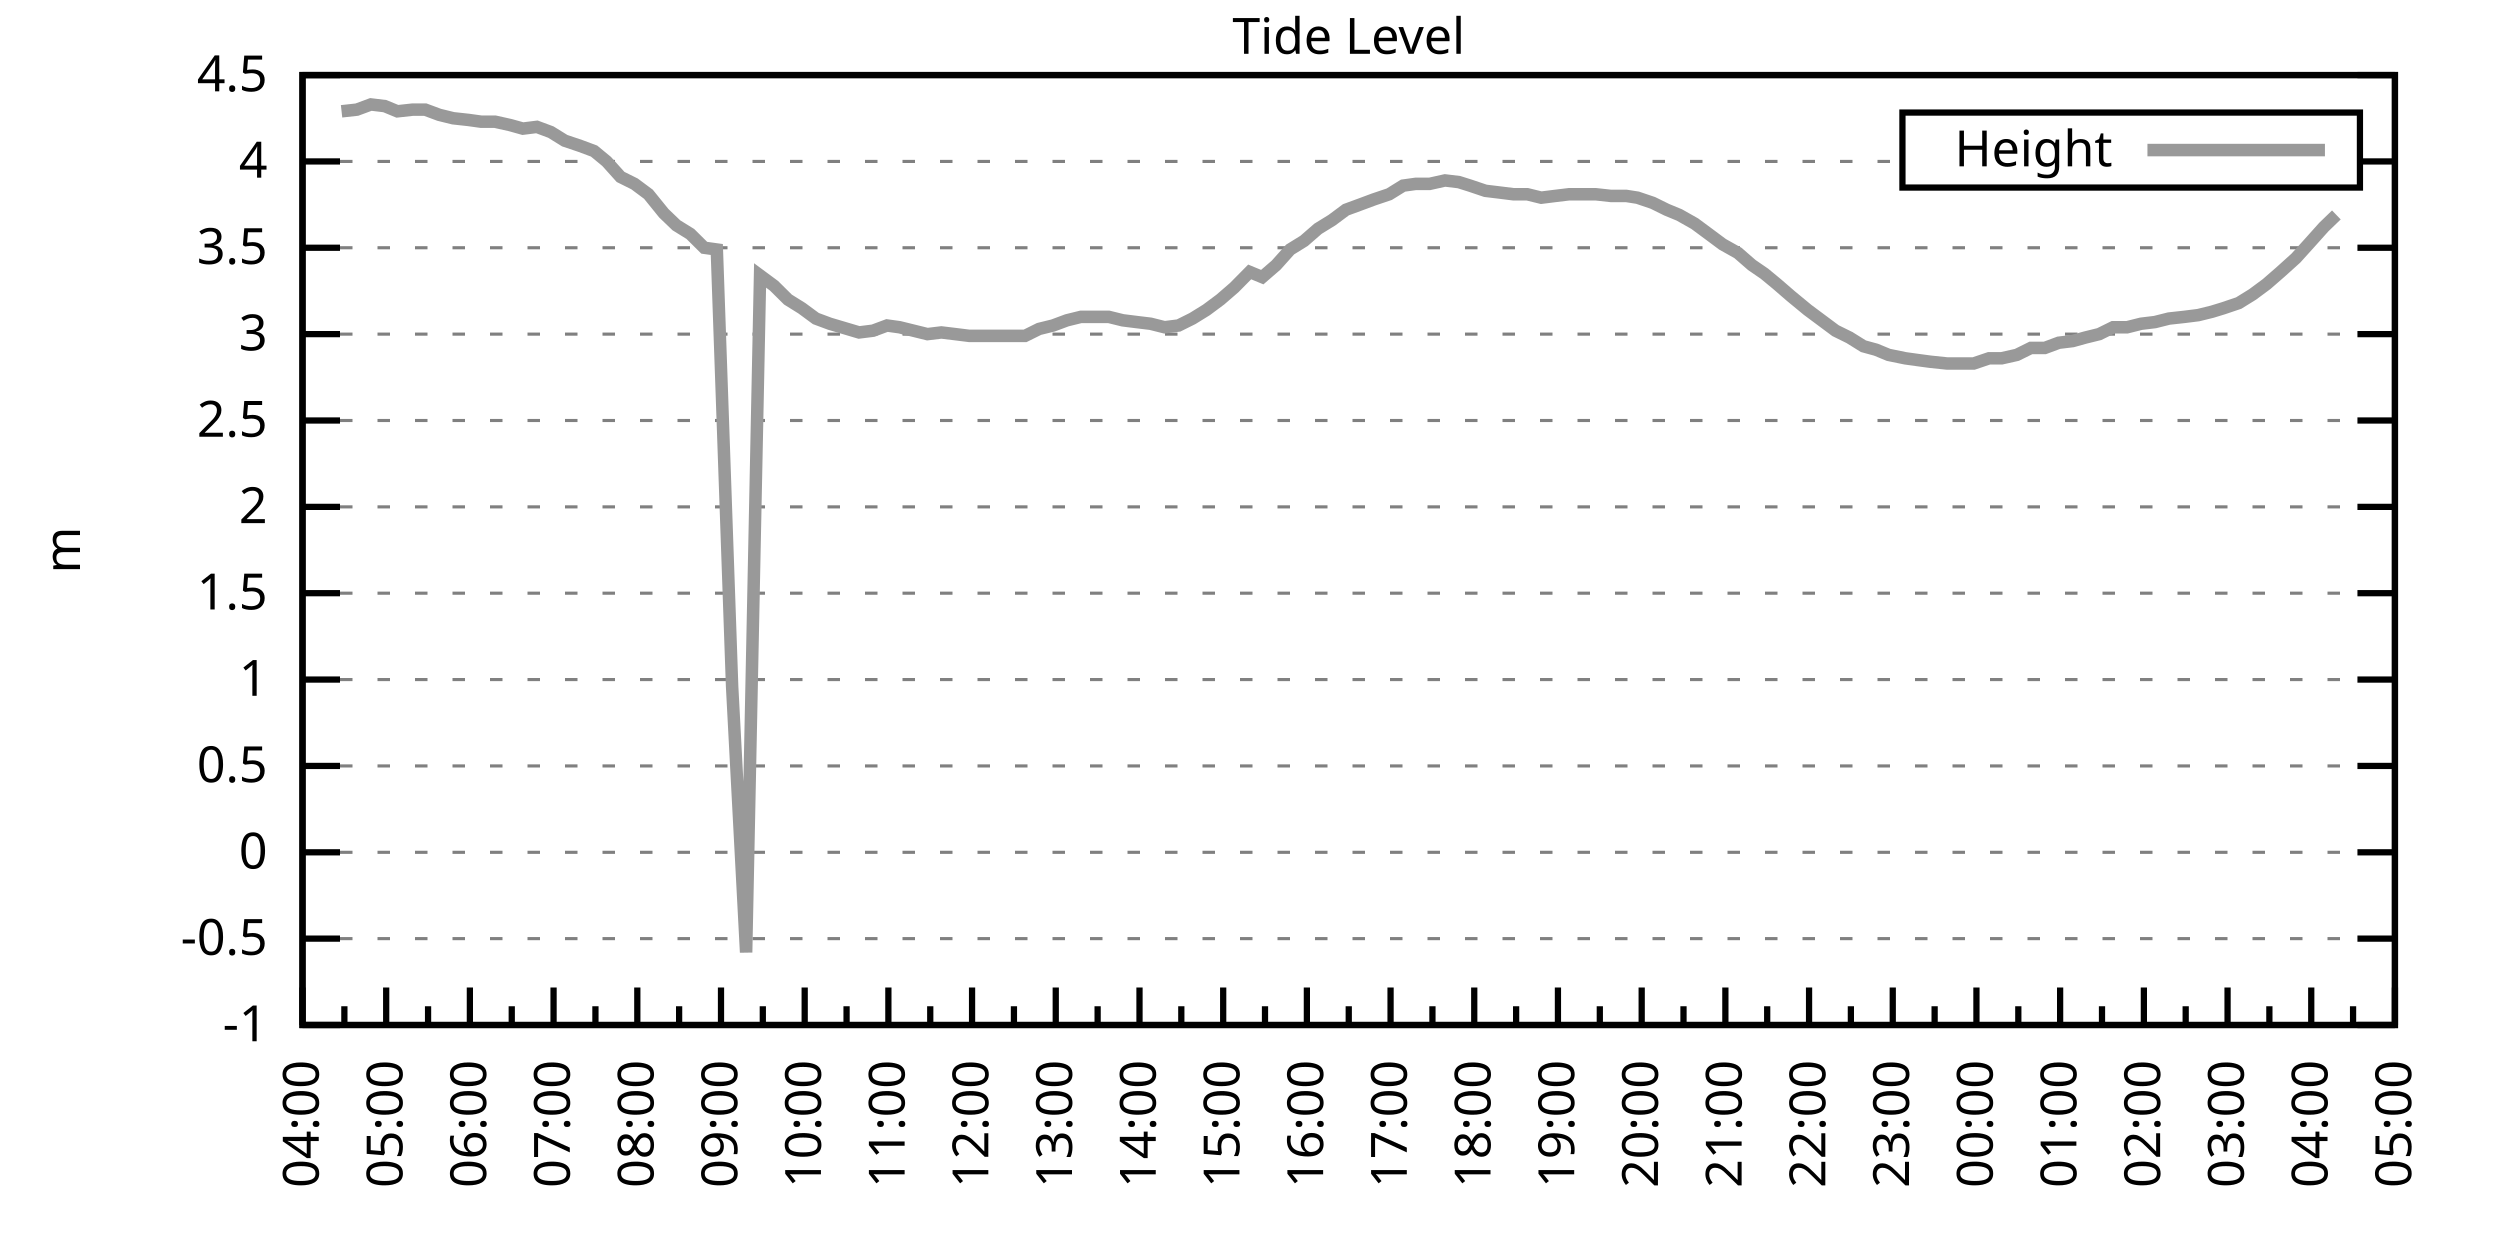
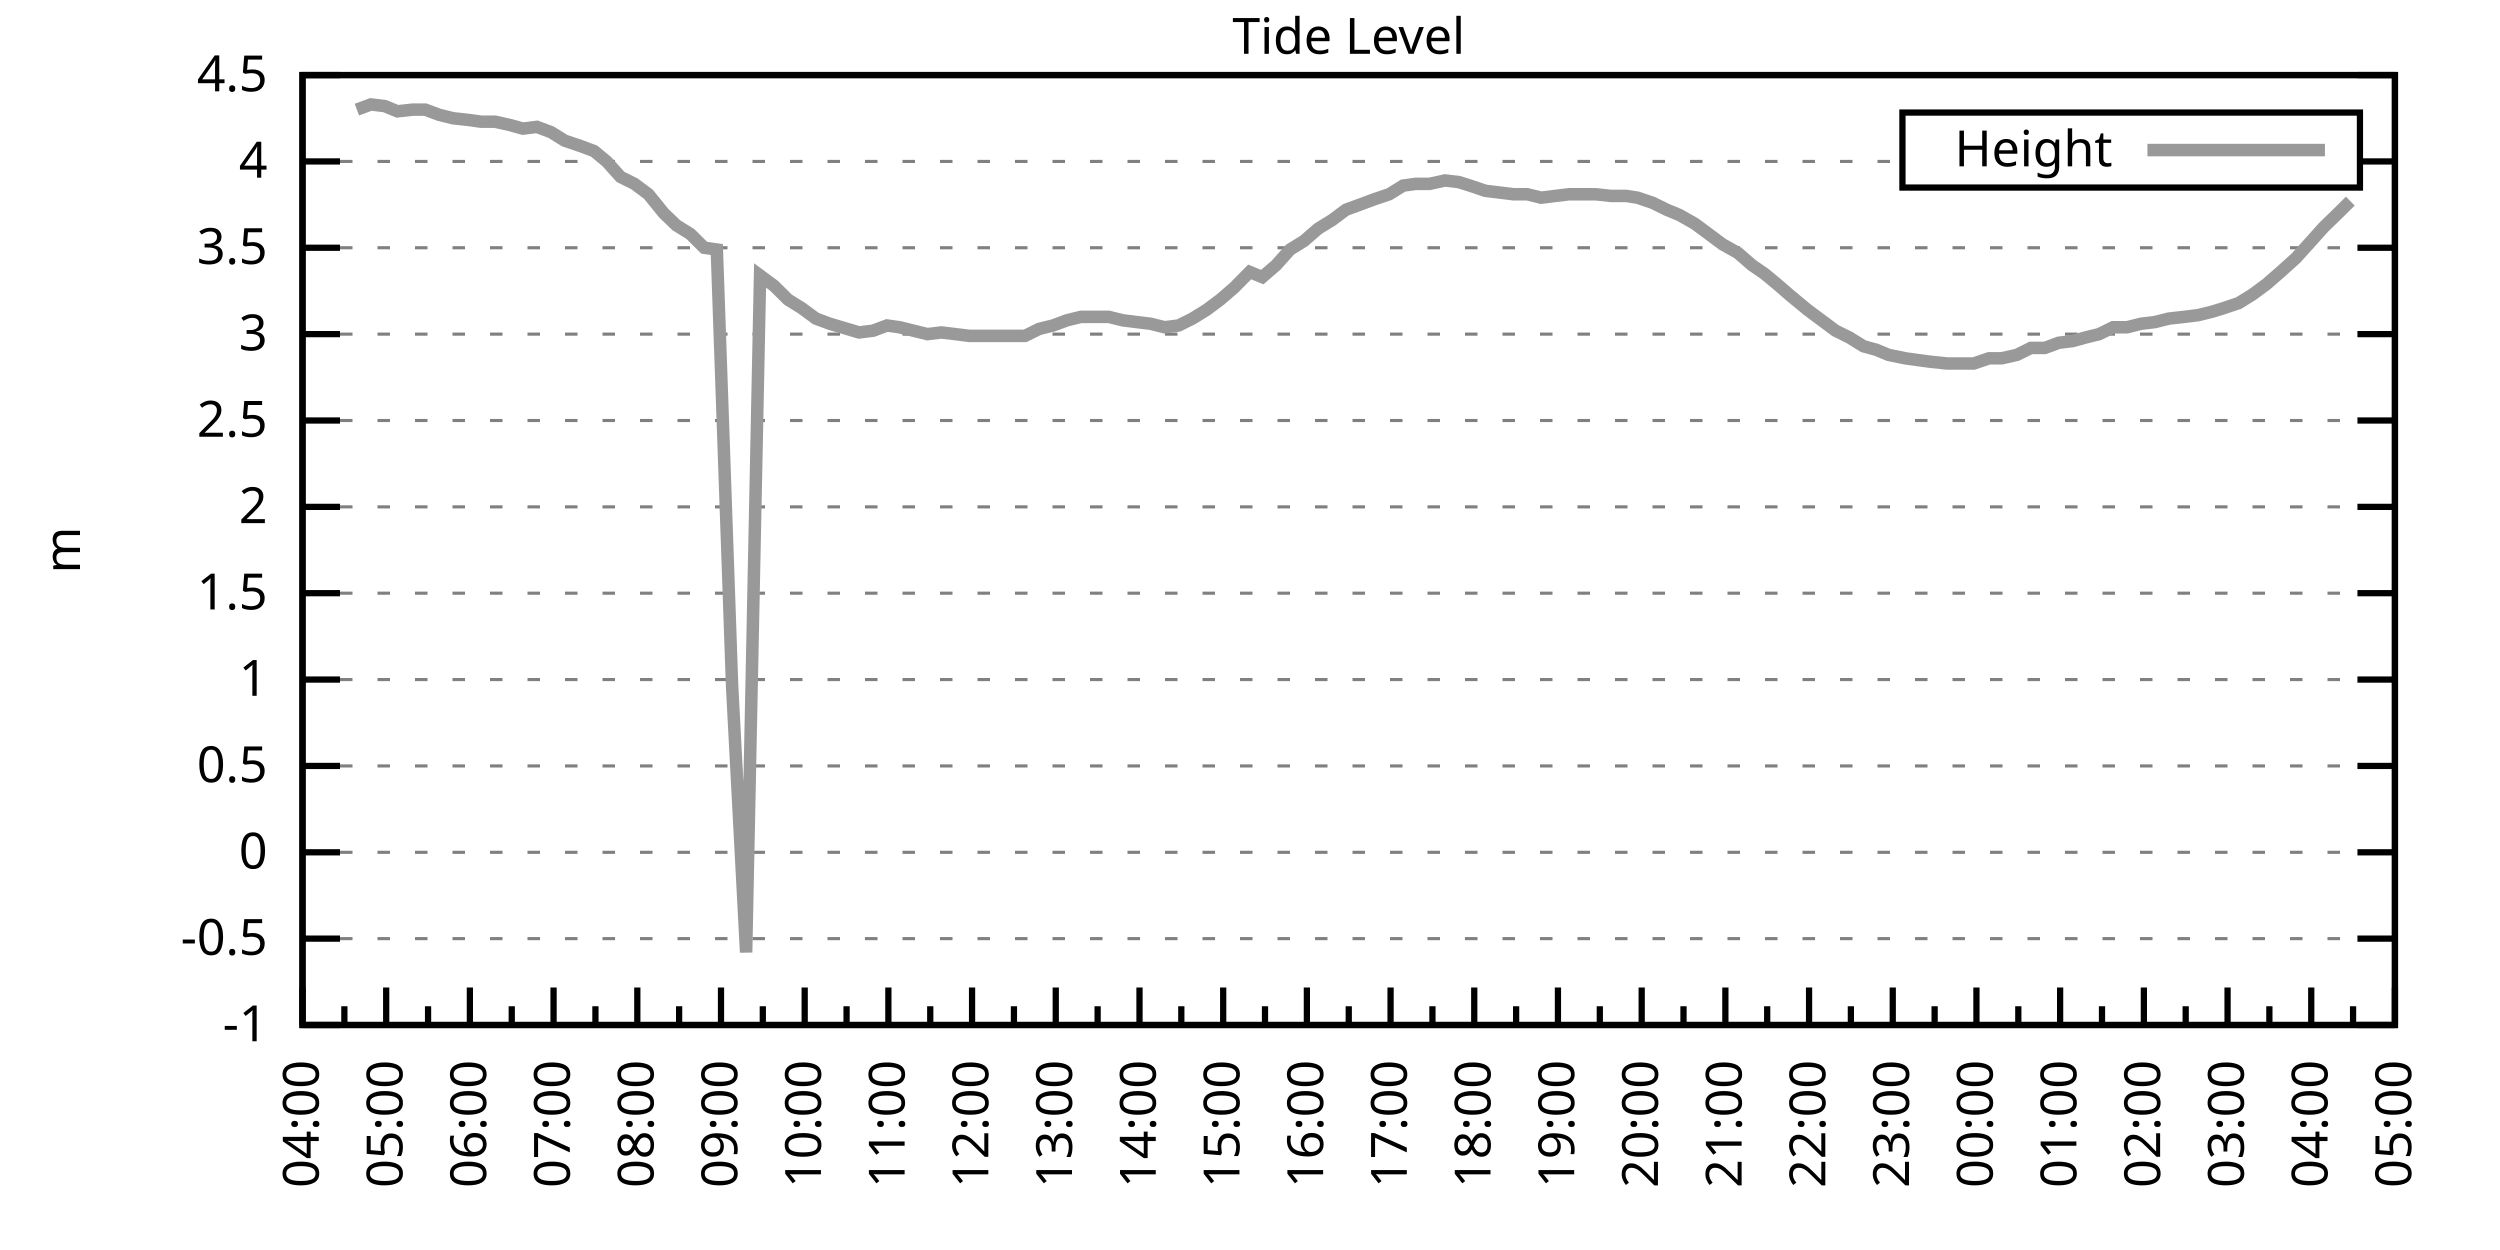
<svg xmlns="http://www.w3.org/2000/svg" xmlns:xlink="http://www.w3.org/1999/xlink" width="400" height="200" viewBox="0 0 400 200">
  <g id="gnuplot_canvas">
    <rect x="0" y="0" width="400" height="200" fill="none" />
    <defs>
      <circle id="gpDot" r="0.5" stroke-width="0.5" stroke="currentColor" />
      <path id="gpPt0" stroke-width="0.333" stroke="currentColor" d="M-1,0 h2 M0,-1 v2" />
      <path id="gpPt1" stroke-width="0.333" stroke="currentColor" d="M-1,-1 L1,1 M1,-1 L-1,1" />
      <path id="gpPt2" stroke-width="0.333" stroke="currentColor" d="M-1,0 L1,0 M0,-1 L0,1 M-1,-1 L1,1 M-1,1 L1,-1" />
      <rect id="gpPt3" stroke-width="0.333" stroke="currentColor" x="-1" y="-1" width="2" height="2" />
      <rect id="gpPt4" stroke-width="0.333" stroke="currentColor" fill="currentColor" x="-1" y="-1" width="2" height="2" />
      <circle id="gpPt5" stroke-width="0.333" stroke="currentColor" cx="0" cy="0" r="1" />
      <use xlink:href="#gpPt5" id="gpPt6" fill="currentColor" stroke="none" />
      <path id="gpPt7" stroke-width="0.333" stroke="currentColor" d="M0,-1.33 L-1.33,0.67 L1.33,0.67 z" />
      <use xlink:href="#gpPt7" id="gpPt8" fill="currentColor" stroke="none" />
      <use xlink:href="#gpPt7" id="gpPt9" stroke="currentColor" transform="rotate(180)" />
      <use xlink:href="#gpPt9" id="gpPt10" fill="currentColor" stroke="none" />
      <use xlink:href="#gpPt3" id="gpPt11" stroke="currentColor" transform="rotate(45)" />
      <use xlink:href="#gpPt11" id="gpPt12" fill="currentColor" stroke="none" />
      <path id="gpPt13" stroke-width="0.333" stroke="currentColor" d="M0,1.330 L1.265,0.411 L0.782,-1.067 L-0.782,-1.076 L-1.265,0.411 z" />
      <use xlink:href="#gpPt13" id="gpPt14" fill="currentColor" stroke="none" />
      <filter id="textbox" filterUnits="objectBoundingBox" x="0" y="0" height="1" width="1">
        <feFlood flood-color="white" flood-opacity="1" result="bgnd" />
        <feComposite in="SourceGraphic" in2="bgnd" operator="atop" />
      </filter>
      <filter id="greybox" filterUnits="objectBoundingBox" x="0" y="0" height="1" width="1">
        <feFlood flood-color="lightgrey" flood-opacity="1" result="grey" />
        <feComposite in="SourceGraphic" in2="grey" operator="atop" />
      </filter>
    </defs>
    <g fill="none" color="white" stroke="currentColor" stroke-width="1.00" stroke-linecap="butt" stroke-linejoin="miter">
</g>
    <g fill="none" color="black" stroke="currentColor" stroke-width="1.00" stroke-linecap="butt" stroke-linejoin="miter">
      <g stroke="none" shape-rendering="crispEdges">
        <polygon fill="rgb(255, 255, 255)" points="48.40,164.00 383.18,164.00 383.18,12.02 48.40,12.02 " />
      </g>
    </g>
    <g fill="none" color="black" stroke="currentColor" stroke-width="1.00" stroke-linecap="butt" stroke-linejoin="miter">
</g>
    <g fill="none" color="black" stroke="black" stroke-width="0.50" stroke-linecap="butt" stroke-linejoin="miter">
</g>
    <g fill="none" color="gray" stroke="currentColor" stroke-width="0.50" stroke-linecap="butt" stroke-linejoin="miter">
      <path stroke="gray" stroke-dasharray="2,4" class="gridline" d="M48.40,164.00 L383.19,164.00  " />
    </g>
    <g fill="none" color="gray" stroke="gray" stroke-width="1.00" stroke-linecap="butt" stroke-linejoin="miter">
</g>
    <g fill="none" color="black" stroke="currentColor" stroke-width="1.00" stroke-linecap="butt" stroke-linejoin="miter">
      <path stroke="black" d="M48.40,164.00 L54.40,164.00 M383.19,164.00 L377.19,164.00  " />
      <g transform="translate(42.80,166.60)" stroke="none" fill="black" font-family="Sans" font-size="8.00" text-anchor="end">
        <text>
          <tspan font-family="Sans">-1</tspan>
        </text>
      </g>
    </g>
    <g fill="none" color="black" stroke="currentColor" stroke-width="1.00" stroke-linecap="butt" stroke-linejoin="miter">
</g>
    <g fill="none" color="black" stroke="black" stroke-width="0.50" stroke-linecap="butt" stroke-linejoin="miter">
</g>
    <g fill="none" color="gray" stroke="currentColor" stroke-width="0.50" stroke-linecap="butt" stroke-linejoin="miter">
      <path stroke="gray" stroke-dasharray="2,4" class="gridline" d="M48.40,150.18 L383.19,150.18  " />
    </g>
    <g fill="none" color="gray" stroke="gray" stroke-width="1.00" stroke-linecap="butt" stroke-linejoin="miter">
</g>
    <g fill="none" color="black" stroke="currentColor" stroke-width="1.00" stroke-linecap="butt" stroke-linejoin="miter">
      <path stroke="black" d="M48.40,150.18 L54.40,150.18 M383.19,150.18 L377.19,150.18  " />
      <g transform="translate(42.80,152.78)" stroke="none" fill="black" font-family="Sans" font-size="8.00" text-anchor="end">
        <text>
          <tspan font-family="Sans">-0.5</tspan>
        </text>
      </g>
    </g>
    <g fill="none" color="black" stroke="currentColor" stroke-width="1.00" stroke-linecap="butt" stroke-linejoin="miter">
</g>
    <g fill="none" color="black" stroke="black" stroke-width="0.50" stroke-linecap="butt" stroke-linejoin="miter">
</g>
    <g fill="none" color="gray" stroke="currentColor" stroke-width="0.50" stroke-linecap="butt" stroke-linejoin="miter">
      <path stroke="gray" stroke-dasharray="2,4" class="gridline" d="M48.40,136.37 L383.19,136.37  " />
    </g>
    <g fill="none" color="gray" stroke="gray" stroke-width="1.00" stroke-linecap="butt" stroke-linejoin="miter">
</g>
    <g fill="none" color="black" stroke="currentColor" stroke-width="1.00" stroke-linecap="butt" stroke-linejoin="miter">
      <path stroke="black" d="M48.40,136.37 L54.40,136.37 M383.19,136.37 L377.19,136.37  " />
      <g transform="translate(42.80,138.97)" stroke="none" fill="black" font-family="Sans" font-size="8.00" text-anchor="end">
        <text>
          <tspan font-family="Sans"> 0</tspan>
        </text>
      </g>
    </g>
    <g fill="none" color="black" stroke="currentColor" stroke-width="1.00" stroke-linecap="butt" stroke-linejoin="miter">
</g>
    <g fill="none" color="black" stroke="black" stroke-width="0.50" stroke-linecap="butt" stroke-linejoin="miter">
</g>
    <g fill="none" color="gray" stroke="currentColor" stroke-width="0.50" stroke-linecap="butt" stroke-linejoin="miter">
      <path stroke="gray" stroke-dasharray="2,4" class="gridline" d="M48.40,122.55 L383.19,122.55  " />
    </g>
    <g fill="none" color="gray" stroke="gray" stroke-width="1.00" stroke-linecap="butt" stroke-linejoin="miter">
</g>
    <g fill="none" color="black" stroke="currentColor" stroke-width="1.00" stroke-linecap="butt" stroke-linejoin="miter">
      <path stroke="black" d="M48.40,122.55 L54.40,122.55 M383.19,122.55 L377.19,122.55  " />
      <g transform="translate(42.80,125.15)" stroke="none" fill="black" font-family="Sans" font-size="8.00" text-anchor="end">
        <text>
          <tspan font-family="Sans"> 0.5</tspan>
        </text>
      </g>
    </g>
    <g fill="none" color="black" stroke="currentColor" stroke-width="1.00" stroke-linecap="butt" stroke-linejoin="miter">
</g>
    <g fill="none" color="black" stroke="black" stroke-width="0.50" stroke-linecap="butt" stroke-linejoin="miter">
</g>
    <g fill="none" color="gray" stroke="currentColor" stroke-width="0.50" stroke-linecap="butt" stroke-linejoin="miter">
      <path stroke="gray" stroke-dasharray="2,4" class="gridline" d="M48.40,108.73 L383.19,108.73  " />
    </g>
    <g fill="none" color="gray" stroke="gray" stroke-width="1.00" stroke-linecap="butt" stroke-linejoin="miter">
</g>
    <g fill="none" color="black" stroke="currentColor" stroke-width="1.00" stroke-linecap="butt" stroke-linejoin="miter">
      <path stroke="black" d="M48.40,108.73 L54.40,108.73 M383.19,108.73 L377.19,108.73  " />
      <g transform="translate(42.80,111.33)" stroke="none" fill="black" font-family="Sans" font-size="8.00" text-anchor="end">
        <text>
          <tspan font-family="Sans"> 1</tspan>
        </text>
      </g>
    </g>
    <g fill="none" color="black" stroke="currentColor" stroke-width="1.00" stroke-linecap="butt" stroke-linejoin="miter">
</g>
    <g fill="none" color="black" stroke="black" stroke-width="0.50" stroke-linecap="butt" stroke-linejoin="miter">
</g>
    <g fill="none" color="gray" stroke="currentColor" stroke-width="0.50" stroke-linecap="butt" stroke-linejoin="miter">
      <path stroke="gray" stroke-dasharray="2,4" class="gridline" d="M48.40,94.91 L383.19,94.91  " />
    </g>
    <g fill="none" color="gray" stroke="gray" stroke-width="1.00" stroke-linecap="butt" stroke-linejoin="miter">
</g>
    <g fill="none" color="black" stroke="currentColor" stroke-width="1.00" stroke-linecap="butt" stroke-linejoin="miter">
      <path stroke="black" d="M48.40,94.91 L54.40,94.91 M383.19,94.91 L377.19,94.91  " />
      <g transform="translate(42.80,97.51)" stroke="none" fill="black" font-family="Sans" font-size="8.00" text-anchor="end">
        <text>
          <tspan font-family="Sans"> 1.5</tspan>
        </text>
      </g>
    </g>
    <g fill="none" color="black" stroke="currentColor" stroke-width="1.00" stroke-linecap="butt" stroke-linejoin="miter">
</g>
    <g fill="none" color="black" stroke="black" stroke-width="0.50" stroke-linecap="butt" stroke-linejoin="miter">
</g>
    <g fill="none" color="gray" stroke="currentColor" stroke-width="0.50" stroke-linecap="butt" stroke-linejoin="miter">
      <path stroke="gray" stroke-dasharray="2,4" class="gridline" d="M48.40,81.10 L383.19,81.10  " />
    </g>
    <g fill="none" color="gray" stroke="gray" stroke-width="1.00" stroke-linecap="butt" stroke-linejoin="miter">
</g>
    <g fill="none" color="black" stroke="currentColor" stroke-width="1.00" stroke-linecap="butt" stroke-linejoin="miter">
      <path stroke="black" d="M48.40,81.10 L54.40,81.10 M383.19,81.10 L377.19,81.10  " />
      <g transform="translate(42.80,83.70)" stroke="none" fill="black" font-family="Sans" font-size="8.00" text-anchor="end">
        <text>
          <tspan font-family="Sans"> 2</tspan>
        </text>
      </g>
    </g>
    <g fill="none" color="black" stroke="currentColor" stroke-width="1.00" stroke-linecap="butt" stroke-linejoin="miter">
</g>
    <g fill="none" color="black" stroke="black" stroke-width="0.50" stroke-linecap="butt" stroke-linejoin="miter">
</g>
    <g fill="none" color="gray" stroke="currentColor" stroke-width="0.50" stroke-linecap="butt" stroke-linejoin="miter">
      <path stroke="gray" stroke-dasharray="2,4" class="gridline" d="M48.40,67.28 L383.19,67.28  " />
    </g>
    <g fill="none" color="gray" stroke="gray" stroke-width="1.00" stroke-linecap="butt" stroke-linejoin="miter">
</g>
    <g fill="none" color="black" stroke="currentColor" stroke-width="1.00" stroke-linecap="butt" stroke-linejoin="miter">
      <path stroke="black" d="M48.40,67.28 L54.40,67.28 M383.19,67.28 L377.19,67.28  " />
      <g transform="translate(42.80,69.88)" stroke="none" fill="black" font-family="Sans" font-size="8.00" text-anchor="end">
        <text>
          <tspan font-family="Sans"> 2.5</tspan>
        </text>
      </g>
    </g>
    <g fill="none" color="black" stroke="currentColor" stroke-width="1.00" stroke-linecap="butt" stroke-linejoin="miter">
</g>
    <g fill="none" color="black" stroke="black" stroke-width="0.50" stroke-linecap="butt" stroke-linejoin="miter">
</g>
    <g fill="none" color="gray" stroke="currentColor" stroke-width="0.50" stroke-linecap="butt" stroke-linejoin="miter">
      <path stroke="gray" stroke-dasharray="2,4" class="gridline" d="M48.40,53.46 L383.19,53.46  " />
    </g>
    <g fill="none" color="gray" stroke="gray" stroke-width="1.00" stroke-linecap="butt" stroke-linejoin="miter">
</g>
    <g fill="none" color="black" stroke="currentColor" stroke-width="1.00" stroke-linecap="butt" stroke-linejoin="miter">
      <path stroke="black" d="M48.40,53.46 L54.40,53.46 M383.19,53.46 L377.19,53.46  " />
      <g transform="translate(42.80,56.06)" stroke="none" fill="black" font-family="Sans" font-size="8.00" text-anchor="end">
        <text>
          <tspan font-family="Sans"> 3</tspan>
        </text>
      </g>
    </g>
    <g fill="none" color="black" stroke="currentColor" stroke-width="1.00" stroke-linecap="butt" stroke-linejoin="miter">
</g>
    <g fill="none" color="black" stroke="black" stroke-width="0.50" stroke-linecap="butt" stroke-linejoin="miter">
</g>
    <g fill="none" color="gray" stroke="currentColor" stroke-width="0.50" stroke-linecap="butt" stroke-linejoin="miter">
      <path stroke="gray" stroke-dasharray="2,4" class="gridline" d="M48.40,39.64 L383.19,39.64  " />
    </g>
    <g fill="none" color="gray" stroke="gray" stroke-width="1.00" stroke-linecap="butt" stroke-linejoin="miter">
</g>
    <g fill="none" color="black" stroke="currentColor" stroke-width="1.00" stroke-linecap="butt" stroke-linejoin="miter">
      <path stroke="black" d="M48.40,39.64 L54.40,39.64 M383.19,39.64 L377.19,39.64  " />
      <g transform="translate(42.80,42.24)" stroke="none" fill="black" font-family="Sans" font-size="8.00" text-anchor="end">
        <text>
          <tspan font-family="Sans"> 3.5</tspan>
        </text>
      </g>
    </g>
    <g fill="none" color="black" stroke="currentColor" stroke-width="1.00" stroke-linecap="butt" stroke-linejoin="miter">
</g>
    <g fill="none" color="black" stroke="black" stroke-width="0.50" stroke-linecap="butt" stroke-linejoin="miter">
</g>
    <g fill="none" color="gray" stroke="currentColor" stroke-width="0.50" stroke-linecap="butt" stroke-linejoin="miter">
      <path stroke="gray" stroke-dasharray="2,4" class="gridline" d="M48.40,25.83 L304.39,25.83 M377.59,25.83 L383.19,25.83  " />
    </g>
    <g fill="none" color="gray" stroke="gray" stroke-width="1.00" stroke-linecap="butt" stroke-linejoin="miter">
</g>
    <g fill="none" color="black" stroke="currentColor" stroke-width="1.00" stroke-linecap="butt" stroke-linejoin="miter">
      <path stroke="black" d="M48.40,25.83 L54.40,25.83 M383.19,25.83 L377.19,25.83  " />
      <g transform="translate(42.80,28.43)" stroke="none" fill="black" font-family="Sans" font-size="8.00" text-anchor="end">
        <text>
          <tspan font-family="Sans"> 4</tspan>
        </text>
      </g>
    </g>
    <g fill="none" color="black" stroke="currentColor" stroke-width="1.00" stroke-linecap="butt" stroke-linejoin="miter">
</g>
    <g fill="none" color="black" stroke="black" stroke-width="0.50" stroke-linecap="butt" stroke-linejoin="miter">
</g>
    <g fill="none" color="gray" stroke="currentColor" stroke-width="0.50" stroke-linecap="butt" stroke-linejoin="miter">
      <path stroke="gray" stroke-dasharray="2,4" class="gridline" d="M48.40,12.01 L383.19,12.01  " />
    </g>
    <g fill="none" color="gray" stroke="gray" stroke-width="1.00" stroke-linecap="butt" stroke-linejoin="miter">
</g>
    <g fill="none" color="black" stroke="currentColor" stroke-width="1.00" stroke-linecap="butt" stroke-linejoin="miter">
      <path stroke="black" d="M48.40,12.01 L54.40,12.01 M383.19,12.01 L377.19,12.01  " />
      <g transform="translate(42.80,14.61)" stroke="none" fill="black" font-family="Sans" font-size="8.00" text-anchor="end">
        <text>
          <tspan font-family="Sans"> 4.5</tspan>
        </text>
      </g>
    </g>
    <g fill="none" color="black" stroke="currentColor" stroke-width="1.00" stroke-linecap="butt" stroke-linejoin="miter">
      <path stroke="black" d="M48.40,164.00 L48.40,158.00  " />
      <g transform="translate(51.00,169.60) rotate(270)" stroke="none" fill="black" font-family="Sans" font-size="8.00" text-anchor="end">
        <text>
          <tspan font-family="Sans">04:00</tspan>
        </text>
      </g>
    </g>
    <g fill="none" color="black" stroke="currentColor" stroke-width="1.00" stroke-linecap="butt" stroke-linejoin="miter">
      <path stroke="black" d="M55.10,164.00 L55.10,161.00 M61.79,164.00 L61.79,158.00  " />
      <g transform="translate(64.39,169.60) rotate(270)" stroke="none" fill="black" font-family="Sans" font-size="8.00" text-anchor="end">
        <text>
          <tspan font-family="Sans">05:00</tspan>
        </text>
      </g>
    </g>
    <g fill="none" color="black" stroke="currentColor" stroke-width="1.00" stroke-linecap="butt" stroke-linejoin="miter">
      <path stroke="black" d="M68.49,164.00 L68.49,161.00 M75.18,164.00 L75.18,158.00  " />
      <g transform="translate(77.78,169.60) rotate(270)" stroke="none" fill="black" font-family="Sans" font-size="8.00" text-anchor="end">
        <text>
          <tspan font-family="Sans">06:00</tspan>
        </text>
      </g>
    </g>
    <g fill="none" color="black" stroke="currentColor" stroke-width="1.00" stroke-linecap="butt" stroke-linejoin="miter">
      <path stroke="black" d="M81.88,164.00 L81.88,161.00 M88.57,164.00 L88.57,158.00  " />
      <g transform="translate(91.17,169.60) rotate(270)" stroke="none" fill="black" font-family="Sans" font-size="8.00" text-anchor="end">
        <text>
          <tspan font-family="Sans">07:00</tspan>
        </text>
      </g>
    </g>
    <g fill="none" color="black" stroke="currentColor" stroke-width="1.00" stroke-linecap="butt" stroke-linejoin="miter">
      <path stroke="black" d="M95.27,164.00 L95.27,161.00 M101.97,164.00 L101.97,158.00  " />
      <g transform="translate(104.57,169.60) rotate(270)" stroke="none" fill="black" font-family="Sans" font-size="8.00" text-anchor="end">
        <text>
          <tspan font-family="Sans">08:00</tspan>
        </text>
      </g>
    </g>
    <g fill="none" color="black" stroke="currentColor" stroke-width="1.00" stroke-linecap="butt" stroke-linejoin="miter">
      <path stroke="black" d="M108.66,164.00 L108.66,161.00 M115.36,164.00 L115.36,158.00  " />
      <g transform="translate(117.96,169.60) rotate(270)" stroke="none" fill="black" font-family="Sans" font-size="8.00" text-anchor="end">
        <text>
          <tspan font-family="Sans">09:00</tspan>
        </text>
      </g>
    </g>
    <g fill="none" color="black" stroke="currentColor" stroke-width="1.00" stroke-linecap="butt" stroke-linejoin="miter">
      <path stroke="black" d="M122.05,164.00 L122.05,161.00 M128.75,164.00 L128.75,158.00  " />
      <g transform="translate(131.35,169.60) rotate(270)" stroke="none" fill="black" font-family="Sans" font-size="8.00" text-anchor="end">
        <text>
          <tspan font-family="Sans">10:00</tspan>
        </text>
      </g>
    </g>
    <g fill="none" color="black" stroke="currentColor" stroke-width="1.00" stroke-linecap="butt" stroke-linejoin="miter">
      <path stroke="black" d="M135.45,164.00 L135.45,161.00 M142.14,164.00 L142.14,158.00  " />
      <g transform="translate(144.74,169.60) rotate(270)" stroke="none" fill="black" font-family="Sans" font-size="8.00" text-anchor="end">
        <text>
          <tspan font-family="Sans">11:00</tspan>
        </text>
      </g>
    </g>
    <g fill="none" color="black" stroke="currentColor" stroke-width="1.00" stroke-linecap="butt" stroke-linejoin="miter">
      <path stroke="black" d="M148.84,164.00 L148.84,161.00 M155.53,164.00 L155.53,158.00  " />
      <g transform="translate(158.13,169.60) rotate(270)" stroke="none" fill="black" font-family="Sans" font-size="8.00" text-anchor="end">
        <text>
          <tspan font-family="Sans">12:00</tspan>
        </text>
      </g>
    </g>
    <g fill="none" color="black" stroke="currentColor" stroke-width="1.00" stroke-linecap="butt" stroke-linejoin="miter">
      <path stroke="black" d="M162.23,164.00 L162.23,161.00 M168.92,164.00 L168.92,158.00  " />
      <g transform="translate(171.52,169.60) rotate(270)" stroke="none" fill="black" font-family="Sans" font-size="8.00" text-anchor="end">
        <text>
          <tspan font-family="Sans">13:00</tspan>
        </text>
      </g>
    </g>
    <g fill="none" color="black" stroke="currentColor" stroke-width="1.00" stroke-linecap="butt" stroke-linejoin="miter">
      <path stroke="black" d="M175.62,164.00 L175.62,161.00 M182.32,164.00 L182.32,158.00  " />
      <g transform="translate(184.92,169.60) rotate(270)" stroke="none" fill="black" font-family="Sans" font-size="8.00" text-anchor="end">
        <text>
          <tspan font-family="Sans">14:00</tspan>
        </text>
      </g>
    </g>
    <g fill="none" color="black" stroke="currentColor" stroke-width="1.00" stroke-linecap="butt" stroke-linejoin="miter">
      <path stroke="black" d="M189.01,164.00 L189.01,161.00 M195.71,164.00 L195.71,158.00  " />
      <g transform="translate(198.31,169.60) rotate(270)" stroke="none" fill="black" font-family="Sans" font-size="8.00" text-anchor="end">
        <text>
          <tspan font-family="Sans">15:00</tspan>
        </text>
      </g>
    </g>
    <g fill="none" color="black" stroke="currentColor" stroke-width="1.00" stroke-linecap="butt" stroke-linejoin="miter">
      <path stroke="black" d="M202.40,164.00 L202.40,161.00 M209.10,164.00 L209.10,158.00  " />
      <g transform="translate(211.70,169.60) rotate(270)" stroke="none" fill="black" font-family="Sans" font-size="8.00" text-anchor="end">
        <text>
          <tspan font-family="Sans">16:00</tspan>
        </text>
      </g>
    </g>
    <g fill="none" color="black" stroke="currentColor" stroke-width="1.00" stroke-linecap="butt" stroke-linejoin="miter">
      <path stroke="black" d="M215.80,164.00 L215.80,161.00 M222.49,164.00 L222.49,158.00  " />
      <g transform="translate(225.09,169.60) rotate(270)" stroke="none" fill="black" font-family="Sans" font-size="8.00" text-anchor="end">
        <text>
          <tspan font-family="Sans">17:00</tspan>
        </text>
      </g>
    </g>
    <g fill="none" color="black" stroke="currentColor" stroke-width="1.00" stroke-linecap="butt" stroke-linejoin="miter">
      <path stroke="black" d="M229.19,164.00 L229.19,161.00 M235.88,164.00 L235.88,158.00  " />
      <g transform="translate(238.48,169.60) rotate(270)" stroke="none" fill="black" font-family="Sans" font-size="8.00" text-anchor="end">
        <text>
          <tspan font-family="Sans">18:00</tspan>
        </text>
      </g>
    </g>
    <g fill="none" color="black" stroke="currentColor" stroke-width="1.00" stroke-linecap="butt" stroke-linejoin="miter">
      <path stroke="black" d="M242.58,164.00 L242.58,161.00 M249.27,164.00 L249.27,158.00  " />
      <g transform="translate(251.87,169.60) rotate(270)" stroke="none" fill="black" font-family="Sans" font-size="8.00" text-anchor="end">
        <text>
          <tspan font-family="Sans">19:00</tspan>
        </text>
      </g>
    </g>
    <g fill="none" color="black" stroke="currentColor" stroke-width="1.00" stroke-linecap="butt" stroke-linejoin="miter">
      <path stroke="black" d="M255.97,164.00 L255.97,161.00 M262.67,164.00 L262.67,158.00  " />
      <g transform="translate(265.27,169.60) rotate(270)" stroke="none" fill="black" font-family="Sans" font-size="8.00" text-anchor="end">
        <text>
          <tspan font-family="Sans">20:00</tspan>
        </text>
      </g>
    </g>
    <g fill="none" color="black" stroke="currentColor" stroke-width="1.00" stroke-linecap="butt" stroke-linejoin="miter">
      <path stroke="black" d="M269.36,164.00 L269.36,161.00 M276.06,164.00 L276.06,158.00  " />
      <g transform="translate(278.66,169.60) rotate(270)" stroke="none" fill="black" font-family="Sans" font-size="8.00" text-anchor="end">
        <text>
          <tspan font-family="Sans">21:00</tspan>
        </text>
      </g>
    </g>
    <g fill="none" color="black" stroke="currentColor" stroke-width="1.00" stroke-linecap="butt" stroke-linejoin="miter">
      <path stroke="black" d="M282.75,164.00 L282.75,161.00 M289.45,164.00 L289.45,158.00  " />
      <g transform="translate(292.05,169.60) rotate(270)" stroke="none" fill="black" font-family="Sans" font-size="8.00" text-anchor="end">
        <text>
          <tspan font-family="Sans">22:00</tspan>
        </text>
      </g>
    </g>
    <g fill="none" color="black" stroke="currentColor" stroke-width="1.00" stroke-linecap="butt" stroke-linejoin="miter">
      <path stroke="black" d="M296.14,164.00 L296.14,161.00 M302.84,164.00 L302.84,158.00  " />
      <g transform="translate(305.44,169.60) rotate(270)" stroke="none" fill="black" font-family="Sans" font-size="8.00" text-anchor="end">
        <text>
          <tspan font-family="Sans">23:00</tspan>
        </text>
      </g>
    </g>
    <g fill="none" color="black" stroke="currentColor" stroke-width="1.00" stroke-linecap="butt" stroke-linejoin="miter">
      <path stroke="black" d="M309.54,164.00 L309.54,161.00 M316.23,164.00 L316.23,158.00  " />
      <g transform="translate(318.83,169.60) rotate(270)" stroke="none" fill="black" font-family="Sans" font-size="8.00" text-anchor="end">
        <text>
          <tspan font-family="Sans">00:00</tspan>
        </text>
      </g>
    </g>
    <g fill="none" color="black" stroke="currentColor" stroke-width="1.00" stroke-linecap="butt" stroke-linejoin="miter">
      <path stroke="black" d="M322.93,164.00 L322.93,161.00 M329.62,164.00 L329.62,158.00  " />
      <g transform="translate(332.22,169.60) rotate(270)" stroke="none" fill="black" font-family="Sans" font-size="8.00" text-anchor="end">
        <text>
          <tspan font-family="Sans">01:00</tspan>
        </text>
      </g>
    </g>
    <g fill="none" color="black" stroke="currentColor" stroke-width="1.00" stroke-linecap="butt" stroke-linejoin="miter">
      <path stroke="black" d="M336.32,164.00 L336.32,161.00 M343.02,164.00 L343.02,158.00  " />
      <g transform="translate(345.62,169.60) rotate(270)" stroke="none" fill="black" font-family="Sans" font-size="8.00" text-anchor="end">
        <text>
          <tspan font-family="Sans">02:00</tspan>
        </text>
      </g>
    </g>
    <g fill="none" color="black" stroke="currentColor" stroke-width="1.00" stroke-linecap="butt" stroke-linejoin="miter">
      <path stroke="black" d="M349.71,164.00 L349.71,161.00 M356.41,164.00 L356.41,158.00  " />
      <g transform="translate(359.01,169.60) rotate(270)" stroke="none" fill="black" font-family="Sans" font-size="8.00" text-anchor="end">
        <text>
          <tspan font-family="Sans">03:00</tspan>
        </text>
      </g>
    </g>
    <g fill="none" color="black" stroke="currentColor" stroke-width="1.00" stroke-linecap="butt" stroke-linejoin="miter">
      <path stroke="black" d="M363.10,164.00 L363.10,161.00 M369.80,164.00 L369.80,158.00  " />
      <g transform="translate(372.40,169.60) rotate(270)" stroke="none" fill="black" font-family="Sans" font-size="8.00" text-anchor="end">
        <text>
          <tspan font-family="Sans">04:00</tspan>
        </text>
      </g>
    </g>
    <g fill="none" color="black" stroke="currentColor" stroke-width="1.00" stroke-linecap="butt" stroke-linejoin="miter">
      <path stroke="black" d="M376.49,164.00 L376.49,161.00 M383.19,164.00 L383.19,158.00  " />
      <g transform="translate(385.79,169.60) rotate(270)" stroke="none" fill="black" font-family="Sans" font-size="8.00" text-anchor="end">
        <text>
          <tspan font-family="Sans">05:00</tspan>
        </text>
      </g>
    </g>
    <g fill="none" color="black" stroke="currentColor" stroke-width="1.00" stroke-linecap="butt" stroke-linejoin="miter">
</g>
    <g fill="none" color="black" stroke="currentColor" stroke-width="1.00" stroke-linecap="butt" stroke-linejoin="miter">
      <path stroke="black" d="M48.40,12.01 L48.40,164.00 L383.19,164.00 L383.19,12.01 L48.40,12.01 Z  " />
    </g>
    <g fill="none" color="black" stroke="currentColor" stroke-width="1.00" stroke-linecap="butt" stroke-linejoin="miter">
      <g transform="translate(12.80,88.01) rotate(270)" stroke="none" fill="black" font-family="Sans" font-size="8.00" text-anchor="middle">
        <text>
          <tspan font-family="Sans">m</tspan>
        </text>
      </g>
    </g>
    <g fill="none" color="black" stroke="currentColor" stroke-width="1.00" stroke-linecap="butt" stroke-linejoin="miter">
</g>
    <g fill="none" color="black" stroke="currentColor" stroke-width="1.00" stroke-linecap="butt" stroke-linejoin="miter">
      <path stroke="black" d="M304.39,30.01 L304.39,18.01 L377.59,18.01 L377.59,30.01 L304.39,30.01 Z  " />
    </g>
    <g id="Tide_level_plot_1">
      <g fill="none" color="white" stroke="black" stroke-width="2.00" stroke-linecap="butt" stroke-linejoin="miter">
</g>
      <g fill="none" color="black" stroke="currentColor" stroke-width="2.00" stroke-linecap="butt" stroke-linejoin="miter">
        <g transform="translate(337.99,26.61)" stroke="none" fill="black" font-family="Sans" font-size="8.00" text-anchor="end">
          <text>
            <tspan font-family="Sans">Height</tspan>
          </text>
        </g>
      </g>
      <g fill="none" color="black" stroke="currentColor" stroke-width="2.00" stroke-linecap="butt" stroke-linejoin="miter">
-         <path stroke="rgb(153, 153, 153)" d="M343.59,24.01 L371.99,24.01 M54.65,17.81 L57.10,17.54 L59.34,16.71 L61.57,16.98 L63.58,17.81 L66.03,17.54   L68.04,17.54 L70.27,18.37 L72.50,18.92 L74.96,19.19 L76.97,19.47 L79.20,19.47 L81.66,20.02 L83.66,20.58   L85.90,20.30 L88.13,21.13 L90.36,22.51 L92.82,23.34 L95.05,24.17 L97.06,25.83 L99.29,28.31 L101.52,29.42   L103.75,31.08 L106.21,34.12 L108.22,36.05 L110.45,37.43 L112.68,39.64 L114.69,39.92 L117.14,109.84 L119.38,152.39   L121.61,44.07 L123.84,45.72 L126.07,47.93 L128.30,49.32 L130.54,50.97 L132.77,51.80 L137.45,53.19 L139.69,52.91   L141.92,52.08 L143.93,52.36 L146.16,52.91 L148.39,53.46 L150.62,53.19 L152.85,53.46 L155.09,53.74 L157.54,53.74   L159.77,53.74 L162.01,53.74 L164.01,53.74 L166.25,52.63 L168.48,52.08 L170.71,51.25 L172.94,50.70 L175.17,50.70   L177.41,50.70 L179.64,51.25 L181.87,51.53 L184.10,51.80 L186.33,52.36 L188.57,52.08 L190.80,50.97 L193.03,49.59   L195.26,47.93 L197.49,46.00 L199.95,43.51 L201.96,44.34 L204.19,42.41 L206.42,39.92 L208.65,38.54 L210.88,36.60   L213.12,35.22 L215.35,33.56 L217.58,32.74 L219.81,31.91 L222.27,31.08 L224.50,29.70 L226.51,29.42 L228.74,29.42   L231.20,28.87 L233.43,29.14 L235.21,29.70 L237.67,30.53 L239.90,30.80 L242.13,31.08 L244.36,31.08 L246.60,31.63   L248.83,31.35 L251.06,31.08 L253.29,31.08 L255.30,31.08 L257.76,31.35 L260.21,31.35 L262.00,31.63 L264.45,32.46   L266.68,33.56 L268.69,34.39 L271.15,35.78 L273.38,37.43 L275.61,39.09 L278.07,40.47 L280.30,42.41 L282.31,43.79   L284.32,45.45 L286.55,47.38 L289.23,49.59 L291.46,51.25 L293.69,52.91 L295.92,54.01 L298.15,55.40 L300.16,55.95   L302.17,56.78 L304.85,57.33 L306.86,57.61 L308.87,57.88 L311.54,58.16 L313.55,58.16 L315.79,58.16 L318.24,57.33   L320.25,57.33 L322.70,56.78 L324.94,55.67 L327.17,55.67 L329.40,54.84 L331.63,54.57 L333.64,54.01 L335.87,53.46   L338.10,52.36 L340.34,52.36 L342.57,51.80 L344.80,51.53 L347.03,50.97 L349.49,50.70 L351.72,50.42 L353.95,49.87   L355.74,49.32 L358.19,48.49 L360.42,47.11 L362.66,45.45 L364.89,43.51 L367.34,41.30 L369.58,38.82 L371.81,36.33   L373.82,34.39  " />
+         <path stroke="rgb(153, 153, 153)" d="M343.59,24.01 L371.99,24.01 M57.10,17.54 L59.34,16.71 L61.57,16.98 L63.58,17.81 L66.03,17.54 L68.04,17.54   L70.27,18.37 L72.50,18.92 L74.96,19.19 L76.97,19.47 L79.20,19.47 L81.66,20.02 L83.66,20.58 L85.90,20.30   L88.13,21.13 L90.36,22.51 L92.82,23.34 L95.05,24.17 L97.06,25.83 L99.29,28.31 L101.52,29.42 L103.75,31.08   L106.21,34.12 L108.22,36.05 L110.45,37.43 L112.68,39.64 L114.69,39.92 L117.14,109.84 L119.38,152.39 L121.61,44.07   L123.84,45.72 L126.07,47.93 L128.30,49.32 L130.54,50.97 L132.77,51.80 L137.45,53.19 L139.69,52.91 L141.92,52.08   L143.93,52.36 L146.16,52.91 L148.39,53.46 L150.62,53.19 L152.85,53.46 L155.09,53.74 L157.54,53.74 L159.77,53.74   L162.01,53.74 L164.01,53.74 L166.25,52.63 L168.48,52.08 L170.71,51.25 L172.94,50.70 L175.17,50.70 L177.41,50.70   L179.64,51.25 L181.87,51.53 L184.10,51.80 L186.33,52.36 L188.57,52.08 L190.80,50.97 L193.03,49.59 L195.26,47.93   L197.49,46.00 L199.95,43.51 L201.96,44.34 L204.19,42.41 L206.42,39.92 L208.65,38.54 L210.88,36.60 L213.12,35.22   L215.35,33.56 L217.58,32.74 L219.81,31.91 L222.27,31.08 L224.50,29.70 L226.51,29.42 L228.74,29.42 L231.20,28.87   L233.43,29.14 L235.21,29.70 L237.67,30.53 L239.90,30.80 L242.13,31.08 L244.36,31.08 L246.60,31.63 L248.83,31.35   L251.06,31.08 L253.29,31.08 L255.30,31.08 L257.76,31.35 L260.21,31.35 L262.00,31.63 L264.45,32.46 L266.68,33.56   L268.69,34.39 L271.15,35.78 L273.38,37.43 L275.61,39.09 L278.07,40.47 L280.30,42.41 L282.31,43.79 L284.32,45.45   L286.55,47.38 L289.23,49.59 L291.46,51.25 L293.69,52.91 L295.92,54.01 L298.15,55.40 L300.16,55.95 L302.17,56.78   L304.85,57.33 L306.86,57.61 L308.87,57.88 L311.54,58.16 L313.55,58.16 L315.79,58.16 L318.24,57.33 L320.25,57.33   L322.70,56.78 L324.94,55.67 L327.17,55.67 L329.40,54.84 L331.63,54.57 L333.64,54.01 L335.87,53.46 L338.10,52.36   L340.34,52.36 L342.57,51.80 L344.80,51.53 L347.03,50.97 L349.49,50.70 L351.72,50.42 L353.95,49.87 L355.74,49.32   L358.19,48.49 L360.42,47.11 L362.66,45.45 L364.89,43.51 L367.34,41.30 L369.58,38.82 L371.81,36.33 L373.82,34.39   L376.05,32.18  " />
      </g>
    </g>
    <g fill="none" color="black" stroke="currentColor" stroke-width="2.00" stroke-linecap="butt" stroke-linejoin="miter">
</g>
    <g fill="none" color="black" stroke="black" stroke-width="1.00" stroke-linecap="butt" stroke-linejoin="miter">
</g>
    <g fill="none" color="black" stroke="currentColor" stroke-width="1.00" stroke-linecap="butt" stroke-linejoin="miter">
      <path stroke="black" d="M48.40,12.01 L48.40,164.00 L383.19,164.00 L383.19,12.01 L48.40,12.01 Z  " />
    </g>
    <g fill="none" color="black" stroke="currentColor" stroke-width="1.00" stroke-linecap="butt" stroke-linejoin="miter">
      <g transform="translate(215.79,8.61)" stroke="none" fill="black" font-family="Sans" font-size="8.00" text-anchor="middle">
        <text>
          <tspan font-family="Sans">Tide Level</tspan>
        </text>
      </g>
    </g>
    <g fill="none" color="black" stroke="currentColor" stroke-width="1.00" stroke-linecap="butt" stroke-linejoin="miter">
</g>
  </g>
</svg>
